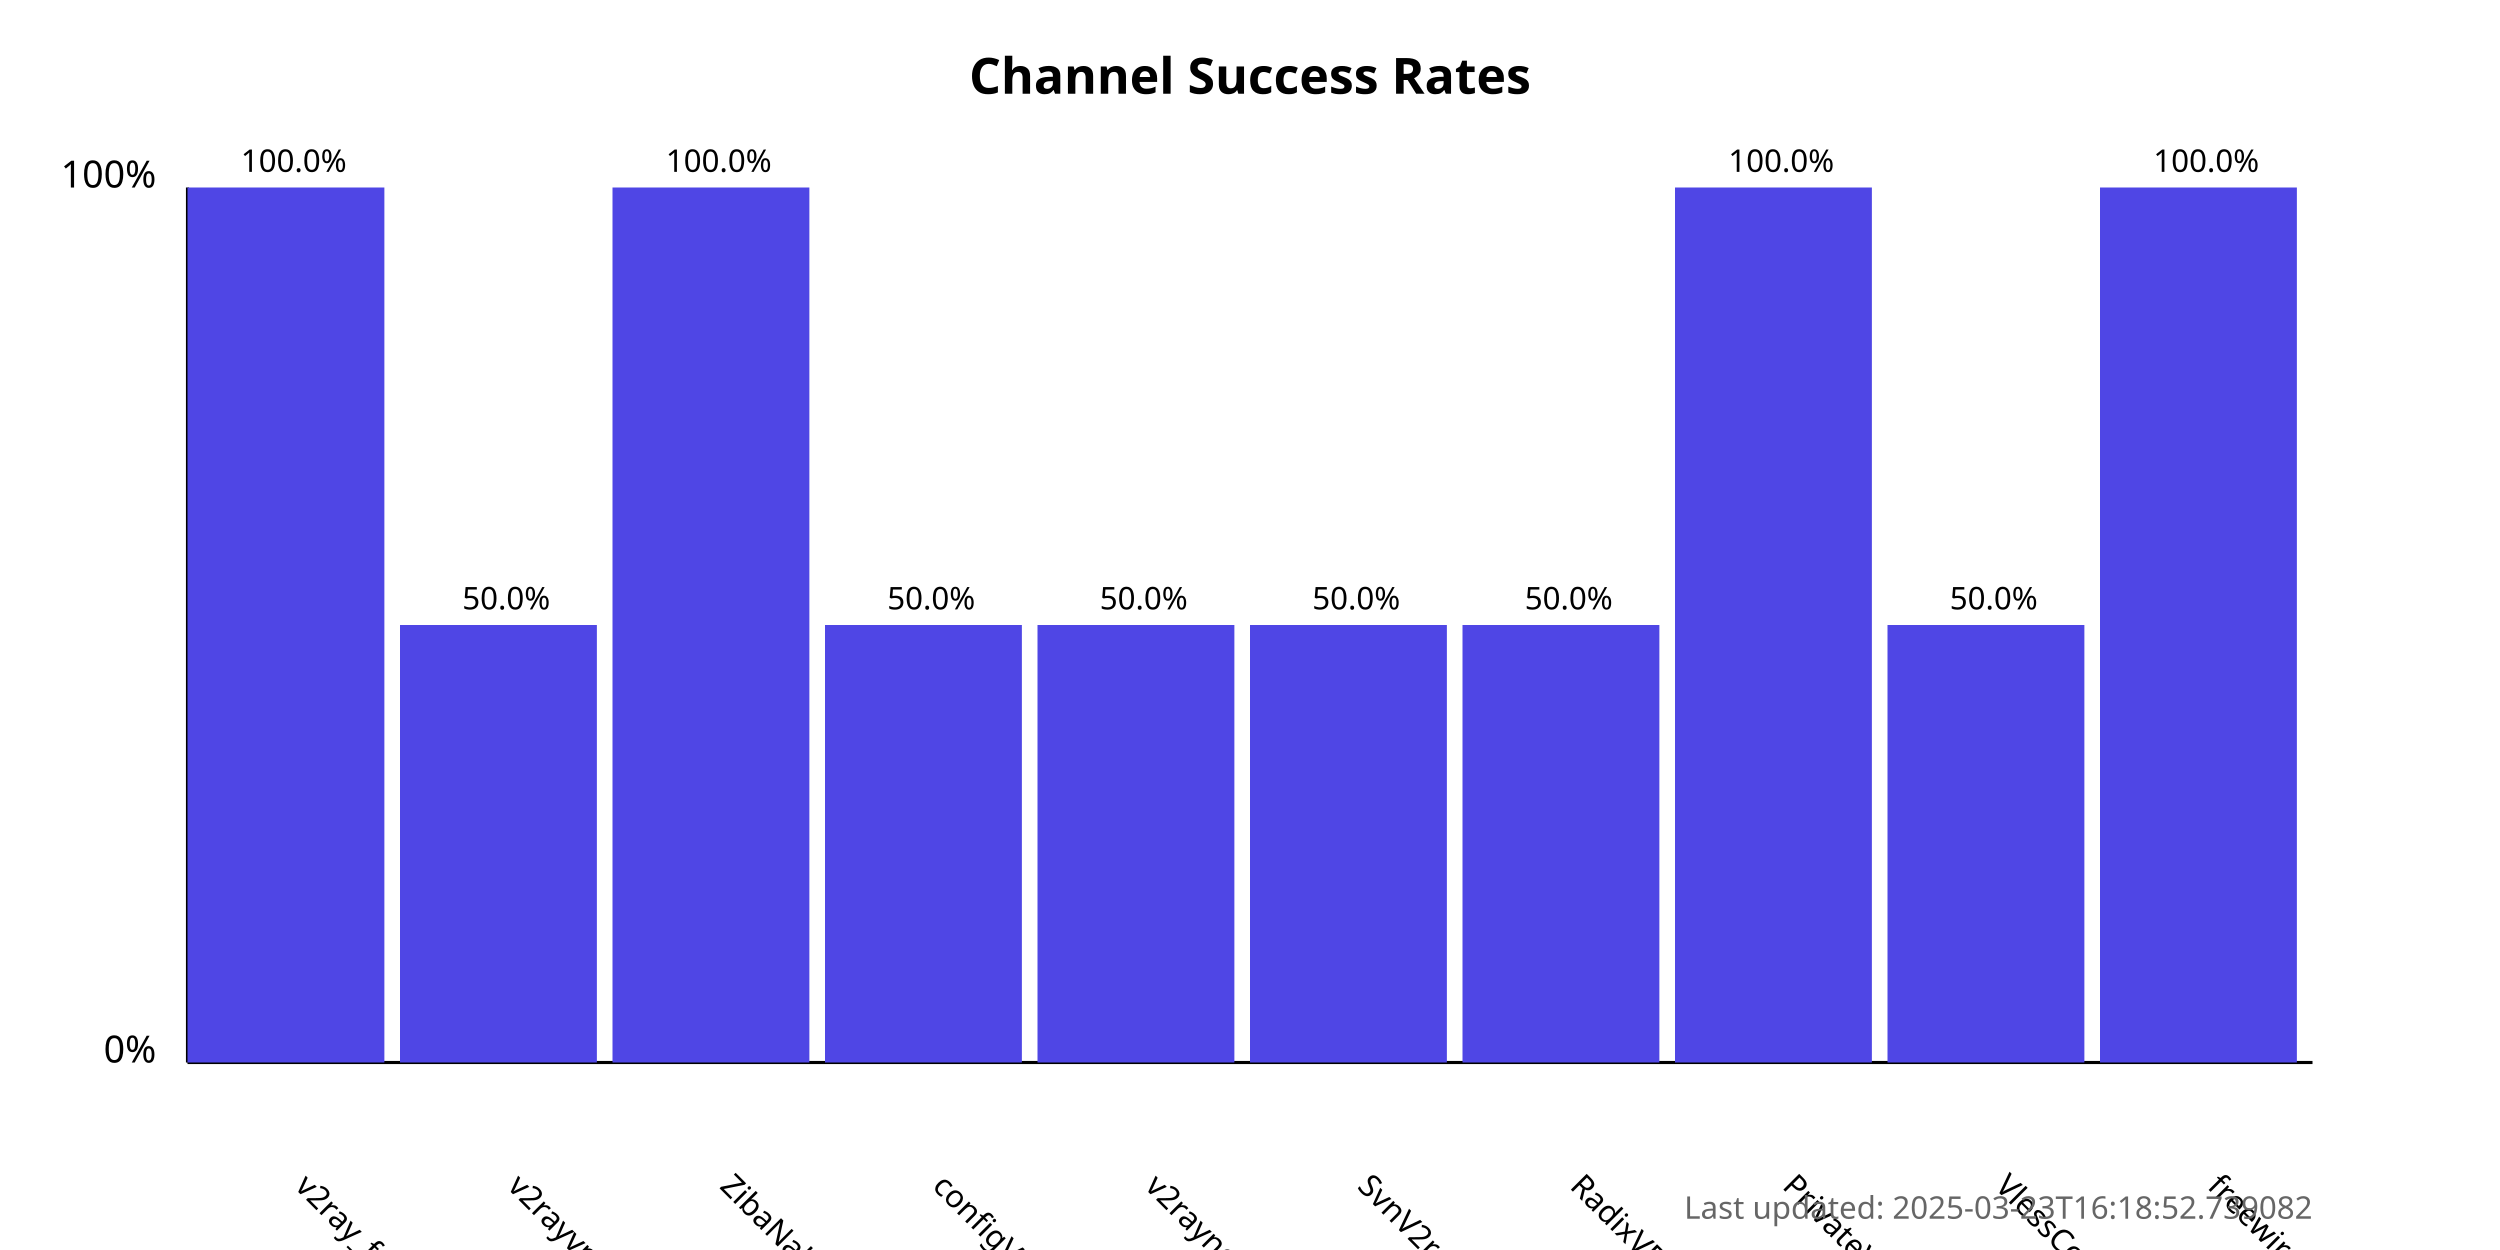
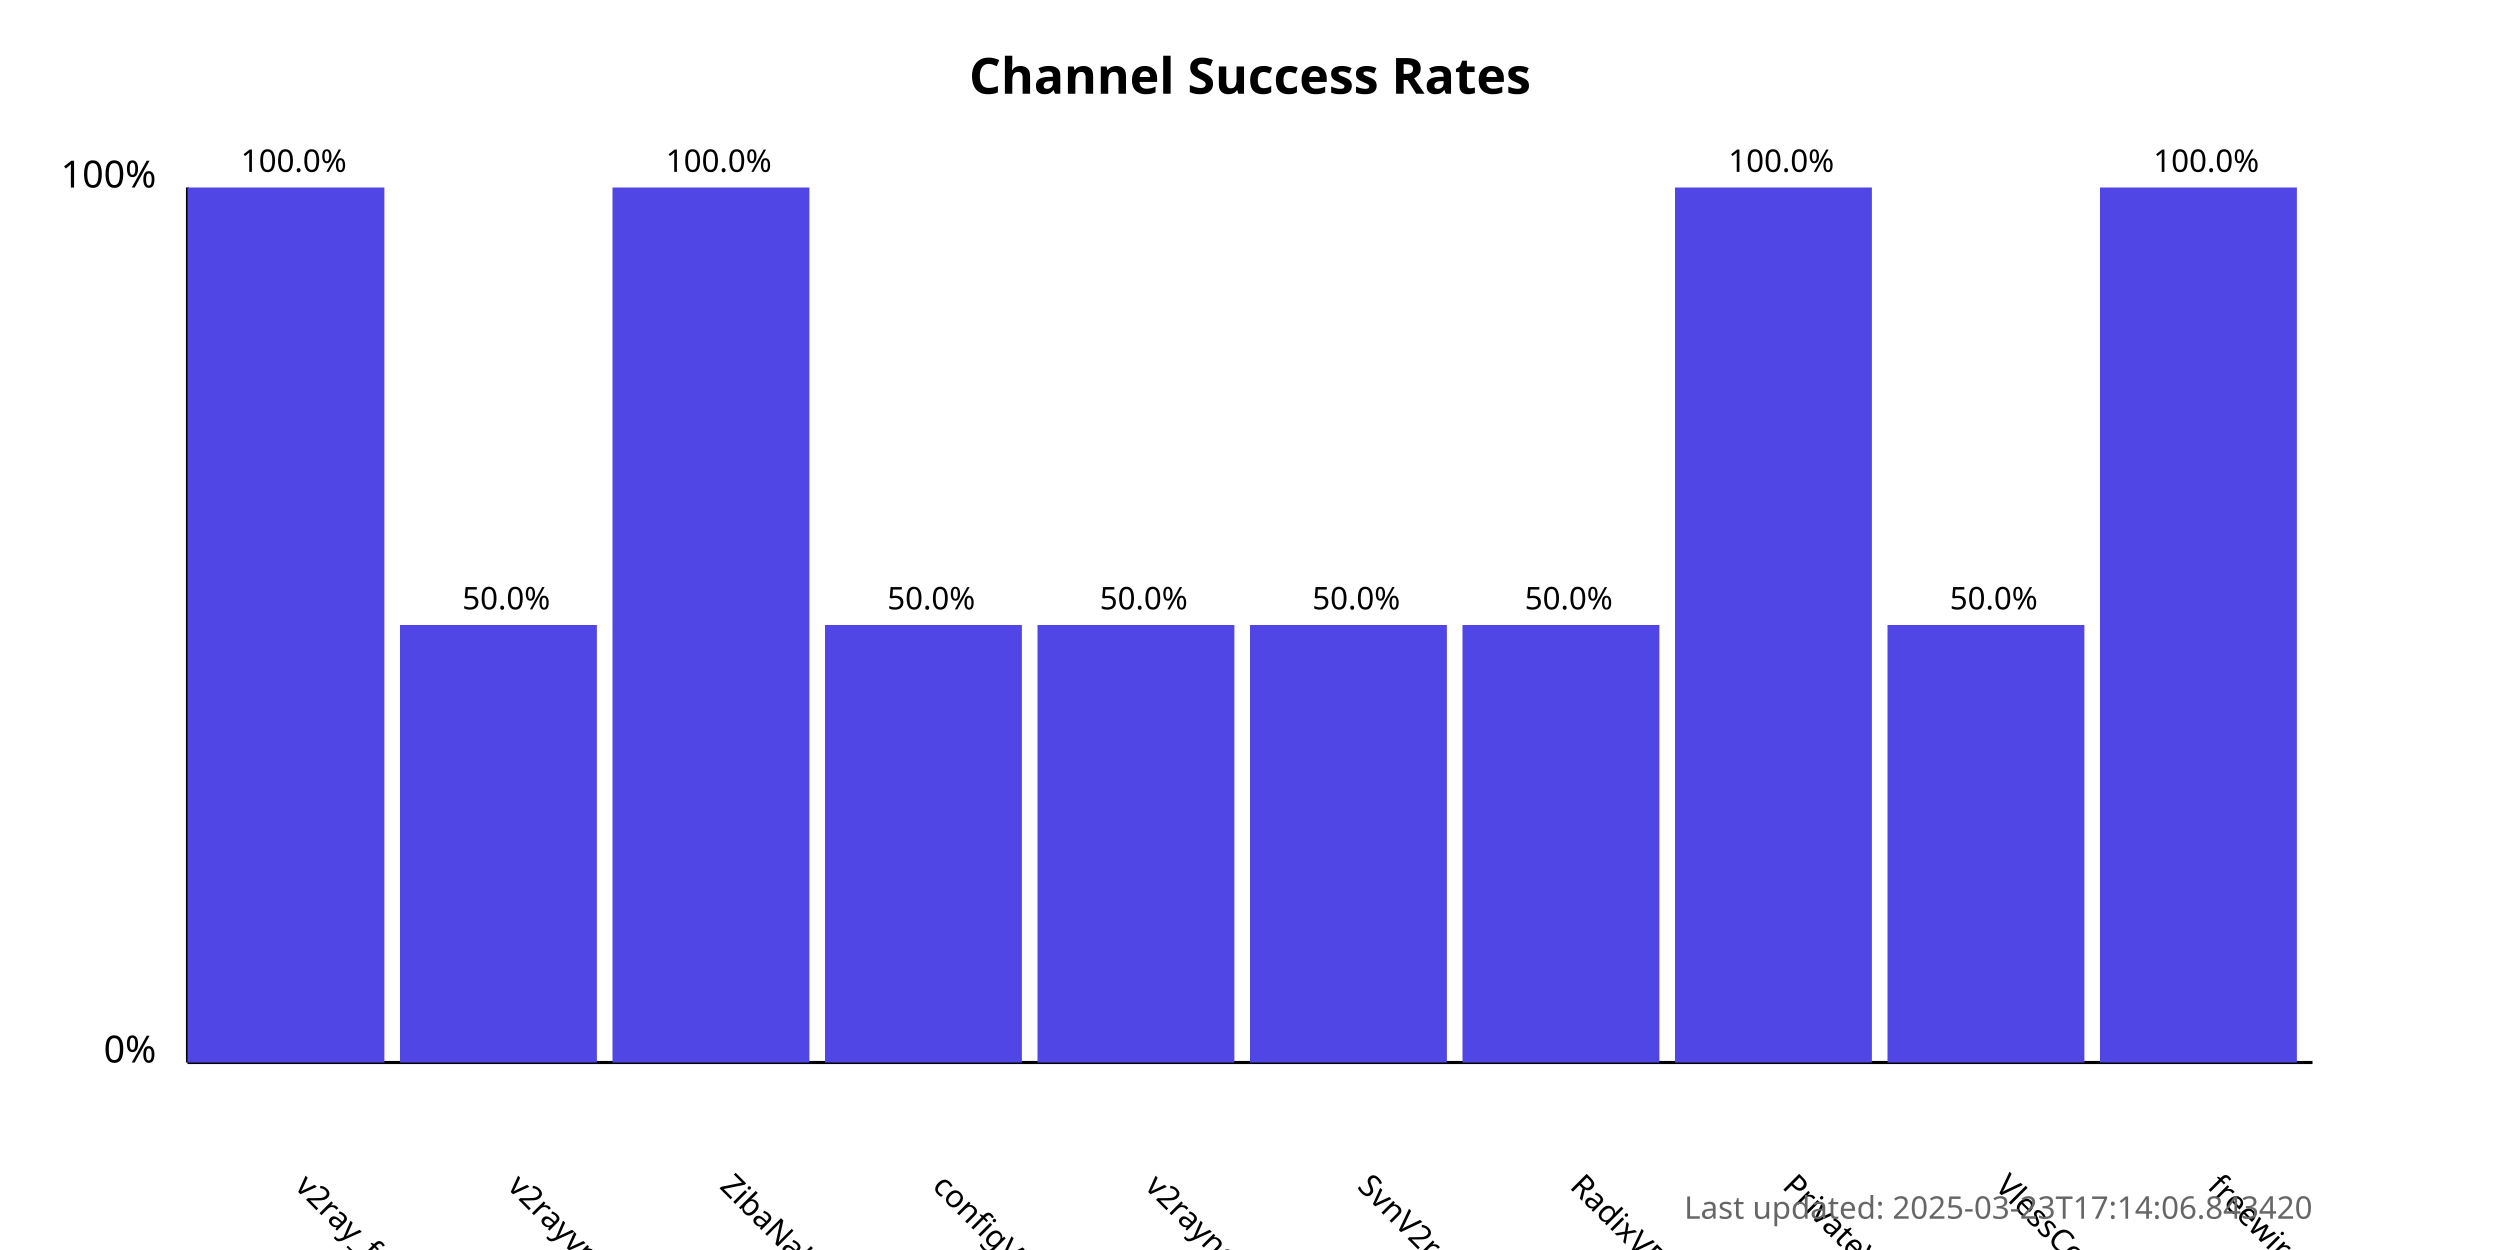
<svg xmlns="http://www.w3.org/2000/svg" width="800" height="400">
  <style>
            .chart-title { font: bold 16px sans-serif; }
            .axis-label { font: 12px sans-serif; }
            .tick-label { font: 10px sans-serif; }
            .bar { fill: #4f46e5; }
            .bar:hover { fill: #6366f1; }
            .timestamp { font: 10px sans-serif; fill: #666; }
        </style>
  <text x="400.0" y="30" text-anchor="middle" class="chart-title">
            Channel Success Rates
        </text>
  <line x1="60" y1="340" x2="60" y2="60" stroke="black" stroke-width="1" />
  <line x1="60" y1="340" x2="740" y2="340" stroke="black" stroke-width="1" />
  <text x="50" y="340" text-anchor="end" class="axis-label">0%</text>
  <text x="50" y="60" text-anchor="end" class="axis-label">100%</text>
  <g>
    <rect x="60" y="60.0" width="63.0" height="280.0" class="bar" />
    <text x="94.0" y="380" transform="rotate(45, 94.0, 380)" text-anchor="start" class="tick-label">
                v2ray_free_conf
            </text>
    <text x="94.0" y="55.0" text-anchor="middle" class="tick-label">
                100.0%
            </text>
  </g>
  <g>
    <rect x="128.0" y="200.0" width="63.0" height="140.0" class="bar" />
    <text x="162.0" y="380" transform="rotate(45, 162.0, 380)" text-anchor="start" class="tick-label">
                v2rayvpno
            </text>
    <text x="162.0" y="195.0" text-anchor="middle" class="tick-label">
                50.0%
            </text>
  </g>
  <g>
    <rect x="196.0" y="60.0" width="63.0" height="280.0" class="bar" />
    <text x="230.0" y="380" transform="rotate(45, 230.0, 380)" text-anchor="start" class="tick-label">
                ZibaNabz
            </text>
    <text x="230.0" y="55.0" text-anchor="middle" class="tick-label">
                100.0%
            </text>
  </g>
  <g>
    <rect x="264.0" y="200.0" width="63.0" height="140.0" class="bar" />
    <text x="298.0" y="380" transform="rotate(45, 298.0, 380)" text-anchor="start" class="tick-label">
                configV2rayForFree
            </text>
    <text x="298.0" y="195.0" text-anchor="middle" class="tick-label">
                50.0%
            </text>
  </g>
  <g>
    <rect x="332.0" y="200.0" width="63.0" height="140.0" class="bar" />
    <text x="366.0" y="380" transform="rotate(45, 366.0, 380)" text-anchor="start" class="tick-label">
                v2rayngvpn
            </text>
    <text x="366.0" y="195.0" text-anchor="middle" class="tick-label">
                50.0%
            </text>
  </g>
  <g>
    <rect x="400.0" y="200.0" width="63.0" height="140.0" class="bar" />
    <text x="434.0" y="380" transform="rotate(45, 434.0, 380)" text-anchor="start" class="tick-label">
                SvnV2ray
            </text>
    <text x="434.0" y="195.0" text-anchor="middle" class="tick-label">
                50.0%
            </text>
  </g>
  <g>
    <rect x="468.0" y="200.0" width="63.0" height="140.0" class="bar" />
    <text x="502.0" y="380" transform="rotate(45, 502.0, 380)" text-anchor="start" class="tick-label">
                RadixVPN
            </text>
    <text x="502.0" y="195.0" text-anchor="middle" class="tick-label">
                50.0%
            </text>
  </g>
  <g>
    <rect x="536.0" y="60.0" width="63.0" height="280.0" class="bar" />
    <text x="570.0" y="380" transform="rotate(45, 570.0, 380)" text-anchor="start" class="tick-label">
                PrivateVPNs
            </text>
    <text x="570.0" y="55.0" text-anchor="middle" class="tick-label">
                100.0%
            </text>
  </g>
  <g>
    <rect x="604.0" y="200.0" width="63.0" height="140.0" class="bar" />
    <text x="638.0" y="380" transform="rotate(45, 638.0, 380)" text-anchor="start" class="tick-label">
                VlessConfig
            </text>
    <text x="638.0" y="195.0" text-anchor="middle" class="tick-label">
                50.0%
            </text>
  </g>
  <g>
    <rect x="672.0" y="60.0" width="63.0" height="280.0" class="bar" />
    <text x="706.0" y="380" transform="rotate(45, 706.0, 380)" text-anchor="start" class="tick-label">
                freewireguard
            </text>
    <text x="706.0" y="55.0" text-anchor="middle" class="tick-label">
                100.0%
            </text>
  </g>
  <text x="740" y="390" text-anchor="end" class="timestamp">
-             Last updated: 2025-03-23T16:18:52.739082
+             Last updated: 2025-03-23T17:14:06.843420
        </text>
</svg>
